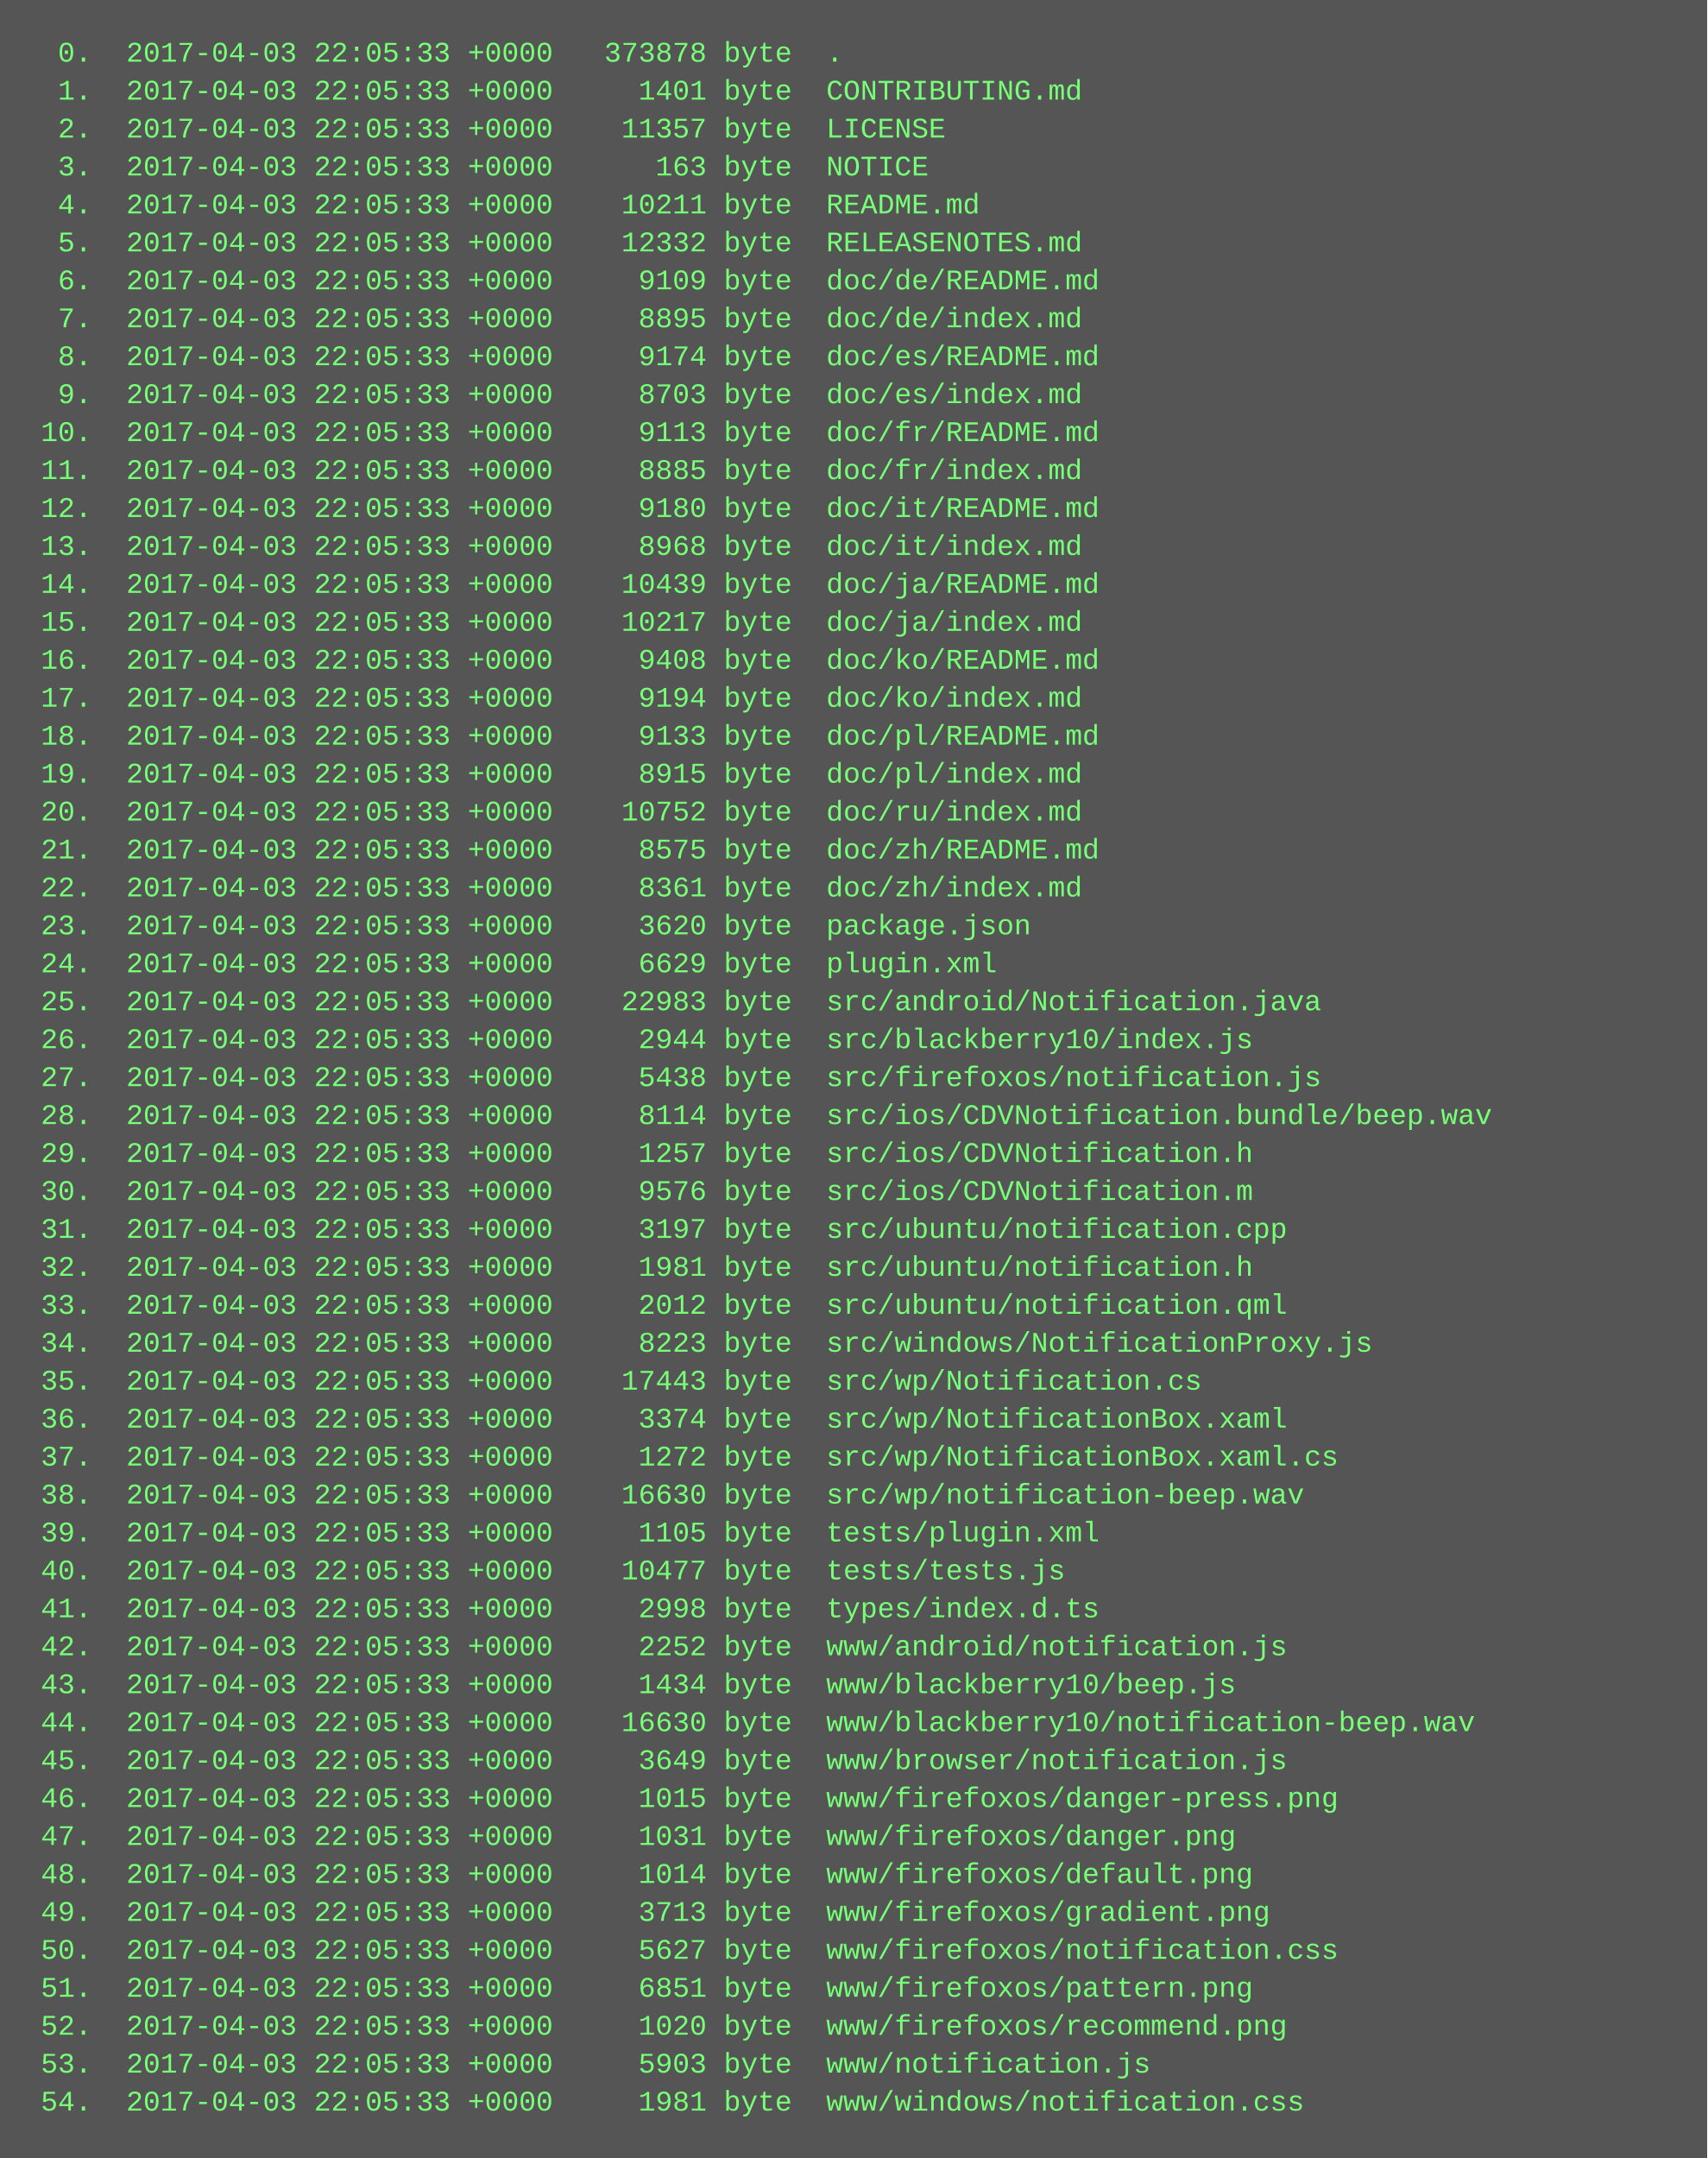
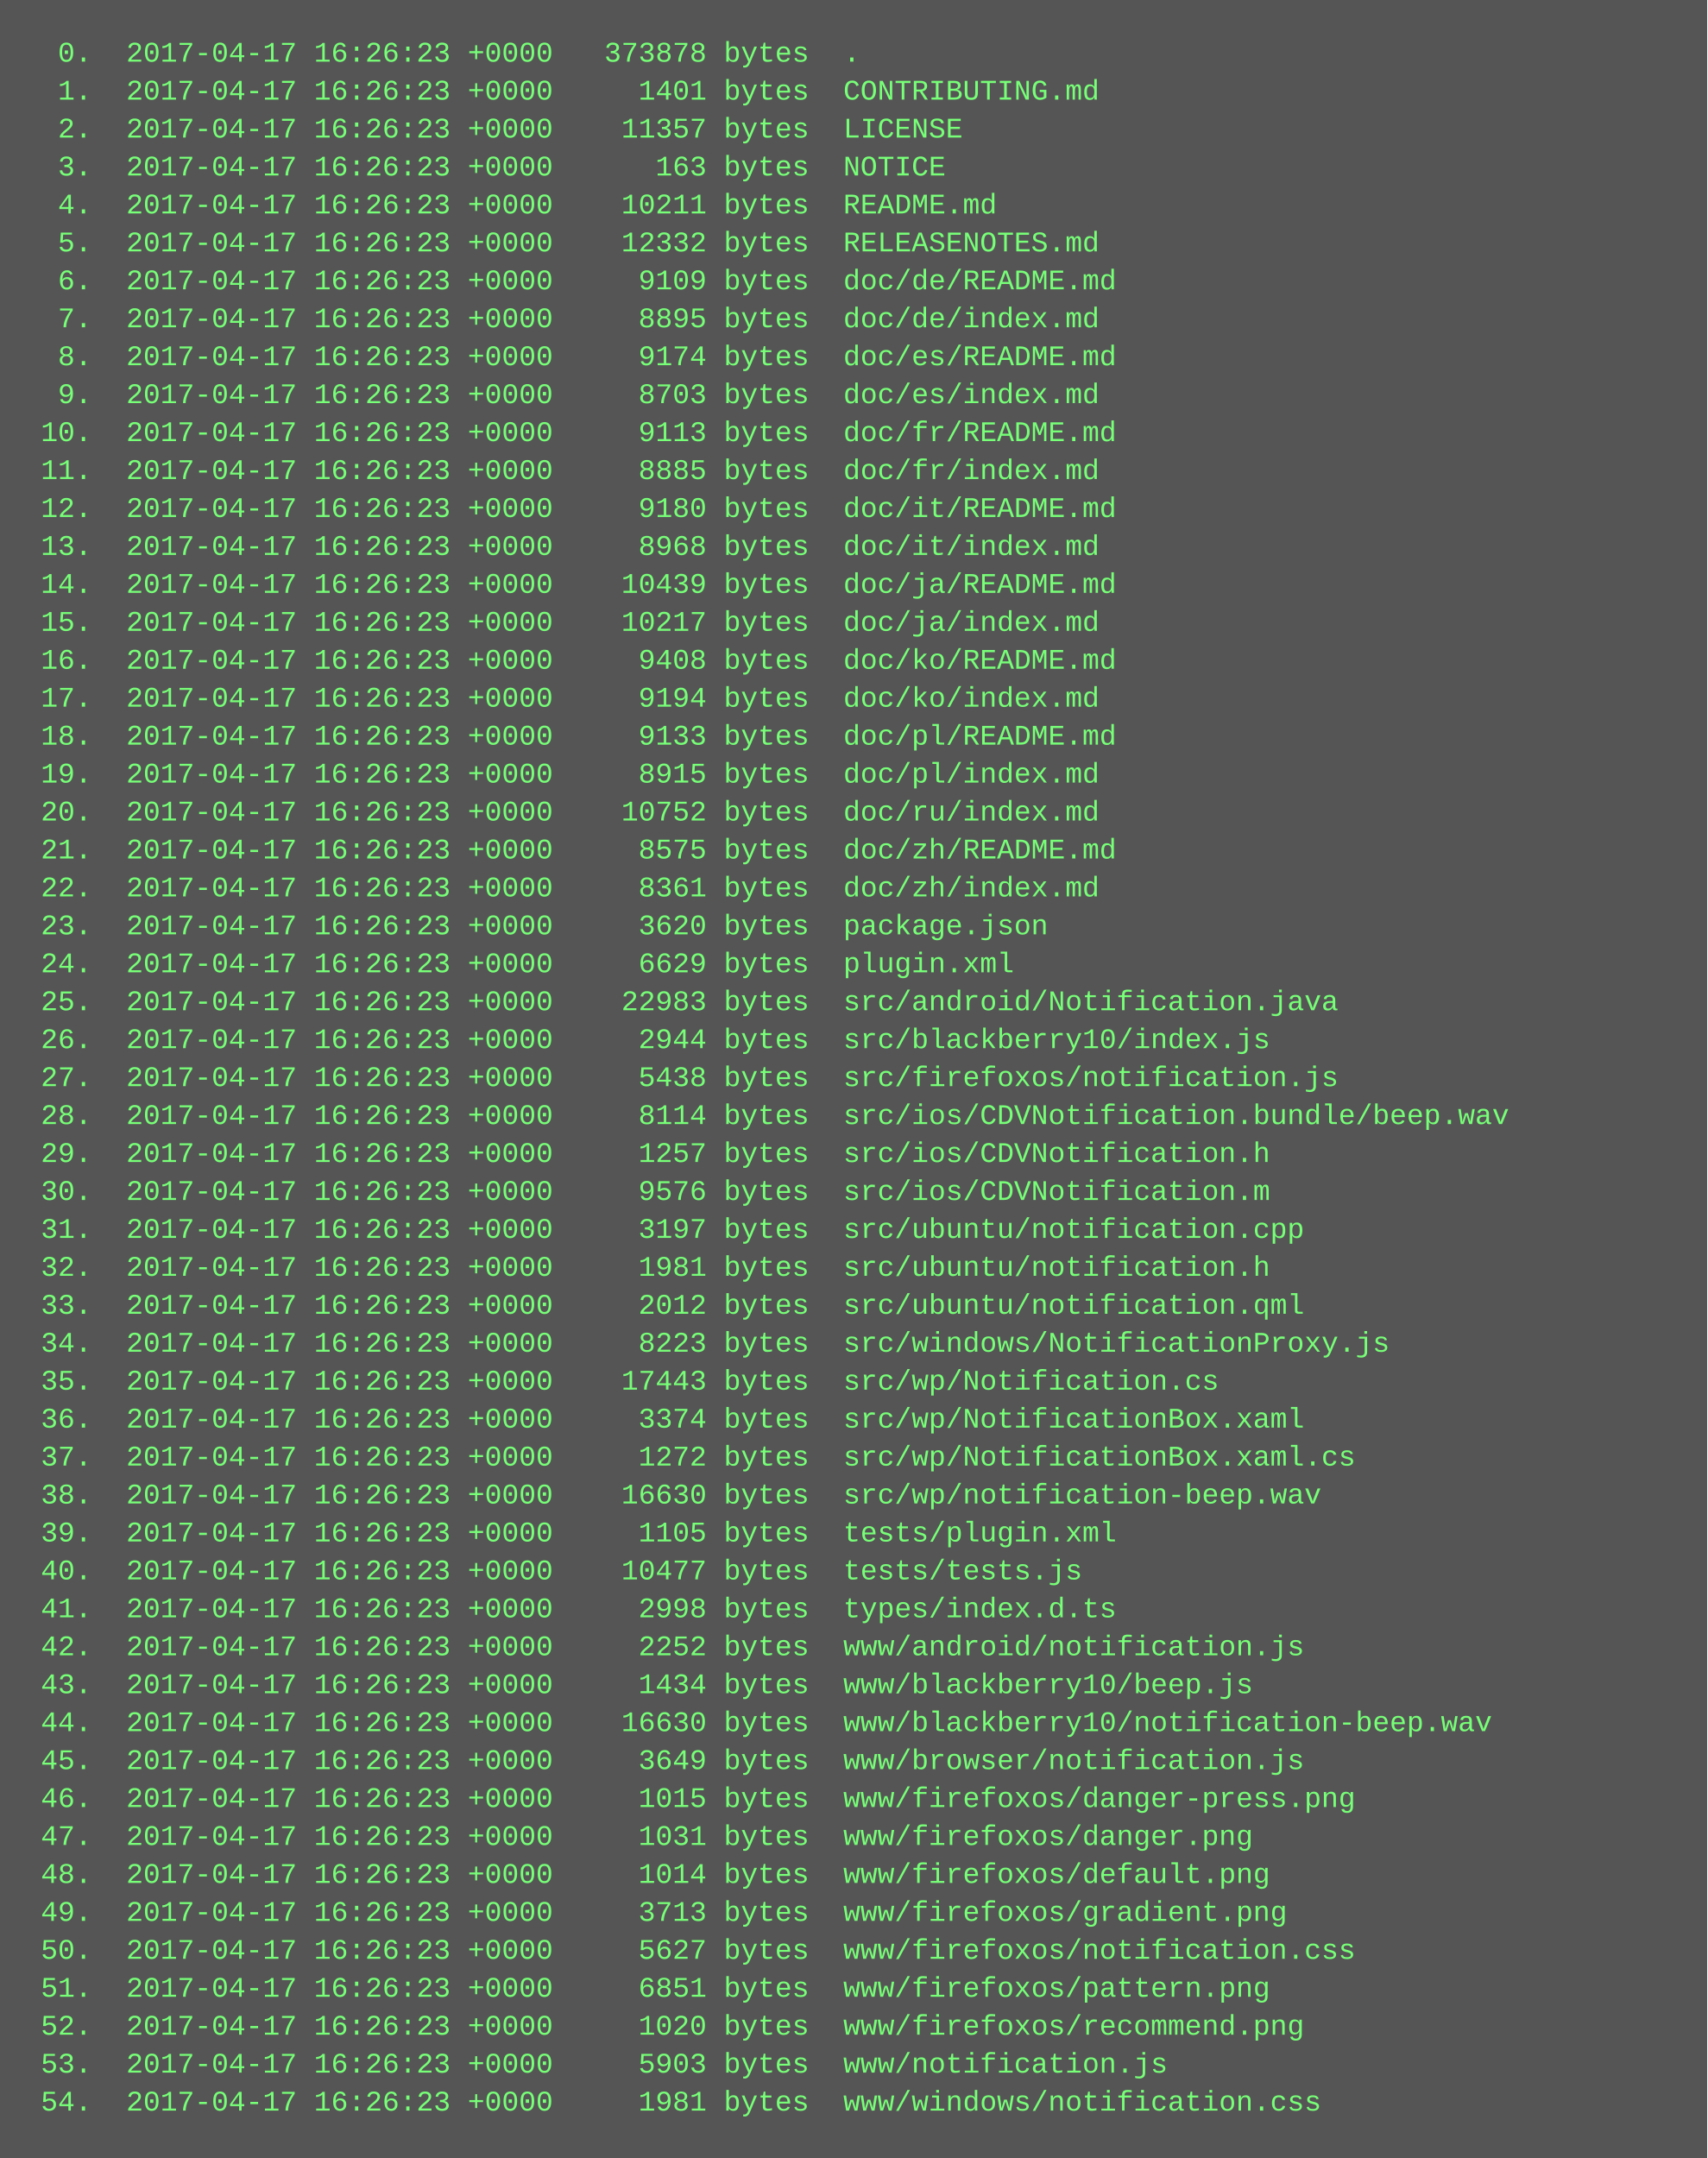
<svg xmlns="http://www.w3.org/2000/svg" height="910" width="720">
  <rect height="910" fill="#555" width="720" />
  <text fill="#7f7" font-family="Courier New" font-size="12" xml:space="preserve">
-     <tspan x="10" y="26">  0.  2017-04-03 22:05:33 +0000   373878 byte  .</tspan>
-     <tspan x="10" y="42">  1.  2017-04-03 22:05:33 +0000     1401 byte  CONTRIBUTING.md</tspan>
-     <tspan x="10" y="58">  2.  2017-04-03 22:05:33 +0000    11357 byte  LICENSE</tspan>
-     <tspan x="10" y="74">  3.  2017-04-03 22:05:33 +0000      163 byte  NOTICE</tspan>
-     <tspan x="10" y="90">  4.  2017-04-03 22:05:33 +0000    10211 byte  README.md</tspan>
-     <tspan x="10" y="106">  5.  2017-04-03 22:05:33 +0000    12332 byte  RELEASENOTES.md</tspan>
-     <tspan x="10" y="122">  6.  2017-04-03 22:05:33 +0000     9109 byte  doc/de/README.md</tspan>
-     <tspan x="10" y="138">  7.  2017-04-03 22:05:33 +0000     8895 byte  doc/de/index.md</tspan>
-     <tspan x="10" y="154">  8.  2017-04-03 22:05:33 +0000     9174 byte  doc/es/README.md</tspan>
-     <tspan x="10" y="170">  9.  2017-04-03 22:05:33 +0000     8703 byte  doc/es/index.md</tspan>
-     <tspan x="10" y="186"> 10.  2017-04-03 22:05:33 +0000     9113 byte  doc/fr/README.md</tspan>
-     <tspan x="10" y="202"> 11.  2017-04-03 22:05:33 +0000     8885 byte  doc/fr/index.md</tspan>
-     <tspan x="10" y="218"> 12.  2017-04-03 22:05:33 +0000     9180 byte  doc/it/README.md</tspan>
-     <tspan x="10" y="234"> 13.  2017-04-03 22:05:33 +0000     8968 byte  doc/it/index.md</tspan>
-     <tspan x="10" y="250"> 14.  2017-04-03 22:05:33 +0000    10439 byte  doc/ja/README.md</tspan>
-     <tspan x="10" y="266"> 15.  2017-04-03 22:05:33 +0000    10217 byte  doc/ja/index.md</tspan>
-     <tspan x="10" y="282"> 16.  2017-04-03 22:05:33 +0000     9408 byte  doc/ko/README.md</tspan>
-     <tspan x="10" y="298"> 17.  2017-04-03 22:05:33 +0000     9194 byte  doc/ko/index.md</tspan>
-     <tspan x="10" y="314"> 18.  2017-04-03 22:05:33 +0000     9133 byte  doc/pl/README.md</tspan>
-     <tspan x="10" y="330"> 19.  2017-04-03 22:05:33 +0000     8915 byte  doc/pl/index.md</tspan>
-     <tspan x="10" y="346"> 20.  2017-04-03 22:05:33 +0000    10752 byte  doc/ru/index.md</tspan>
-     <tspan x="10" y="362"> 21.  2017-04-03 22:05:33 +0000     8575 byte  doc/zh/README.md</tspan>
-     <tspan x="10" y="378"> 22.  2017-04-03 22:05:33 +0000     8361 byte  doc/zh/index.md</tspan>
-     <tspan x="10" y="394"> 23.  2017-04-03 22:05:33 +0000     3620 byte  package.json</tspan>
-     <tspan x="10" y="410"> 24.  2017-04-03 22:05:33 +0000     6629 byte  plugin.xml</tspan>
-     <tspan x="10" y="426"> 25.  2017-04-03 22:05:33 +0000    22983 byte  src/android/Notification.java</tspan>
-     <tspan x="10" y="442"> 26.  2017-04-03 22:05:33 +0000     2944 byte  src/blackberry10/index.js</tspan>
-     <tspan x="10" y="458"> 27.  2017-04-03 22:05:33 +0000     5438 byte  src/firefoxos/notification.js</tspan>
-     <tspan x="10" y="474"> 28.  2017-04-03 22:05:33 +0000     8114 byte  src/ios/CDVNotification.bundle/beep.wav</tspan>
-     <tspan x="10" y="490"> 29.  2017-04-03 22:05:33 +0000     1257 byte  src/ios/CDVNotification.h</tspan>
-     <tspan x="10" y="506"> 30.  2017-04-03 22:05:33 +0000     9576 byte  src/ios/CDVNotification.m</tspan>
-     <tspan x="10" y="522"> 31.  2017-04-03 22:05:33 +0000     3197 byte  src/ubuntu/notification.cpp</tspan>
-     <tspan x="10" y="538"> 32.  2017-04-03 22:05:33 +0000     1981 byte  src/ubuntu/notification.h</tspan>
-     <tspan x="10" y="554"> 33.  2017-04-03 22:05:33 +0000     2012 byte  src/ubuntu/notification.qml</tspan>
-     <tspan x="10" y="570"> 34.  2017-04-03 22:05:33 +0000     8223 byte  src/windows/NotificationProxy.js</tspan>
-     <tspan x="10" y="586"> 35.  2017-04-03 22:05:33 +0000    17443 byte  src/wp/Notification.cs</tspan>
-     <tspan x="10" y="602"> 36.  2017-04-03 22:05:33 +0000     3374 byte  src/wp/NotificationBox.xaml</tspan>
-     <tspan x="10" y="618"> 37.  2017-04-03 22:05:33 +0000     1272 byte  src/wp/NotificationBox.xaml.cs</tspan>
-     <tspan x="10" y="634"> 38.  2017-04-03 22:05:33 +0000    16630 byte  src/wp/notification-beep.wav</tspan>
-     <tspan x="10" y="650"> 39.  2017-04-03 22:05:33 +0000     1105 byte  tests/plugin.xml</tspan>
-     <tspan x="10" y="666"> 40.  2017-04-03 22:05:33 +0000    10477 byte  tests/tests.js</tspan>
-     <tspan x="10" y="682"> 41.  2017-04-03 22:05:33 +0000     2998 byte  types/index.d.ts</tspan>
-     <tspan x="10" y="698"> 42.  2017-04-03 22:05:33 +0000     2252 byte  www/android/notification.js</tspan>
-     <tspan x="10" y="714"> 43.  2017-04-03 22:05:33 +0000     1434 byte  www/blackberry10/beep.js</tspan>
-     <tspan x="10" y="730"> 44.  2017-04-03 22:05:33 +0000    16630 byte  www/blackberry10/notification-beep.wav</tspan>
-     <tspan x="10" y="746"> 45.  2017-04-03 22:05:33 +0000     3649 byte  www/browser/notification.js</tspan>
-     <tspan x="10" y="762"> 46.  2017-04-03 22:05:33 +0000     1015 byte  www/firefoxos/danger-press.png</tspan>
-     <tspan x="10" y="778"> 47.  2017-04-03 22:05:33 +0000     1031 byte  www/firefoxos/danger.png</tspan>
-     <tspan x="10" y="794"> 48.  2017-04-03 22:05:33 +0000     1014 byte  www/firefoxos/default.png</tspan>
-     <tspan x="10" y="810"> 49.  2017-04-03 22:05:33 +0000     3713 byte  www/firefoxos/gradient.png</tspan>
-     <tspan x="10" y="826"> 50.  2017-04-03 22:05:33 +0000     5627 byte  www/firefoxos/notification.css</tspan>
-     <tspan x="10" y="842"> 51.  2017-04-03 22:05:33 +0000     6851 byte  www/firefoxos/pattern.png</tspan>
-     <tspan x="10" y="858"> 52.  2017-04-03 22:05:33 +0000     1020 byte  www/firefoxos/recommend.png</tspan>
-     <tspan x="10" y="874"> 53.  2017-04-03 22:05:33 +0000     5903 byte  www/notification.js</tspan>
-     <tspan x="10" y="890"> 54.  2017-04-03 22:05:33 +0000     1981 byte  www/windows/notification.css</tspan>
+     <tspan x="10" y="26">  0.  2017-04-17 16:26:23 +0000   373878 bytes  .</tspan>
+     <tspan x="10" y="42">  1.  2017-04-17 16:26:23 +0000     1401 bytes  CONTRIBUTING.md</tspan>
+     <tspan x="10" y="58">  2.  2017-04-17 16:26:23 +0000    11357 bytes  LICENSE</tspan>
+     <tspan x="10" y="74">  3.  2017-04-17 16:26:23 +0000      163 bytes  NOTICE</tspan>
+     <tspan x="10" y="90">  4.  2017-04-17 16:26:23 +0000    10211 bytes  README.md</tspan>
+     <tspan x="10" y="106">  5.  2017-04-17 16:26:23 +0000    12332 bytes  RELEASENOTES.md</tspan>
+     <tspan x="10" y="122">  6.  2017-04-17 16:26:23 +0000     9109 bytes  doc/de/README.md</tspan>
+     <tspan x="10" y="138">  7.  2017-04-17 16:26:23 +0000     8895 bytes  doc/de/index.md</tspan>
+     <tspan x="10" y="154">  8.  2017-04-17 16:26:23 +0000     9174 bytes  doc/es/README.md</tspan>
+     <tspan x="10" y="170">  9.  2017-04-17 16:26:23 +0000     8703 bytes  doc/es/index.md</tspan>
+     <tspan x="10" y="186"> 10.  2017-04-17 16:26:23 +0000     9113 bytes  doc/fr/README.md</tspan>
+     <tspan x="10" y="202"> 11.  2017-04-17 16:26:23 +0000     8885 bytes  doc/fr/index.md</tspan>
+     <tspan x="10" y="218"> 12.  2017-04-17 16:26:23 +0000     9180 bytes  doc/it/README.md</tspan>
+     <tspan x="10" y="234"> 13.  2017-04-17 16:26:23 +0000     8968 bytes  doc/it/index.md</tspan>
+     <tspan x="10" y="250"> 14.  2017-04-17 16:26:23 +0000    10439 bytes  doc/ja/README.md</tspan>
+     <tspan x="10" y="266"> 15.  2017-04-17 16:26:23 +0000    10217 bytes  doc/ja/index.md</tspan>
+     <tspan x="10" y="282"> 16.  2017-04-17 16:26:23 +0000     9408 bytes  doc/ko/README.md</tspan>
+     <tspan x="10" y="298"> 17.  2017-04-17 16:26:23 +0000     9194 bytes  doc/ko/index.md</tspan>
+     <tspan x="10" y="314"> 18.  2017-04-17 16:26:23 +0000     9133 bytes  doc/pl/README.md</tspan>
+     <tspan x="10" y="330"> 19.  2017-04-17 16:26:23 +0000     8915 bytes  doc/pl/index.md</tspan>
+     <tspan x="10" y="346"> 20.  2017-04-17 16:26:23 +0000    10752 bytes  doc/ru/index.md</tspan>
+     <tspan x="10" y="362"> 21.  2017-04-17 16:26:23 +0000     8575 bytes  doc/zh/README.md</tspan>
+     <tspan x="10" y="378"> 22.  2017-04-17 16:26:23 +0000     8361 bytes  doc/zh/index.md</tspan>
+     <tspan x="10" y="394"> 23.  2017-04-17 16:26:23 +0000     3620 bytes  package.json</tspan>
+     <tspan x="10" y="410"> 24.  2017-04-17 16:26:23 +0000     6629 bytes  plugin.xml</tspan>
+     <tspan x="10" y="426"> 25.  2017-04-17 16:26:23 +0000    22983 bytes  src/android/Notification.java</tspan>
+     <tspan x="10" y="442"> 26.  2017-04-17 16:26:23 +0000     2944 bytes  src/blackberry10/index.js</tspan>
+     <tspan x="10" y="458"> 27.  2017-04-17 16:26:23 +0000     5438 bytes  src/firefoxos/notification.js</tspan>
+     <tspan x="10" y="474"> 28.  2017-04-17 16:26:23 +0000     8114 bytes  src/ios/CDVNotification.bundle/beep.wav</tspan>
+     <tspan x="10" y="490"> 29.  2017-04-17 16:26:23 +0000     1257 bytes  src/ios/CDVNotification.h</tspan>
+     <tspan x="10" y="506"> 30.  2017-04-17 16:26:23 +0000     9576 bytes  src/ios/CDVNotification.m</tspan>
+     <tspan x="10" y="522"> 31.  2017-04-17 16:26:23 +0000     3197 bytes  src/ubuntu/notification.cpp</tspan>
+     <tspan x="10" y="538"> 32.  2017-04-17 16:26:23 +0000     1981 bytes  src/ubuntu/notification.h</tspan>
+     <tspan x="10" y="554"> 33.  2017-04-17 16:26:23 +0000     2012 bytes  src/ubuntu/notification.qml</tspan>
+     <tspan x="10" y="570"> 34.  2017-04-17 16:26:23 +0000     8223 bytes  src/windows/NotificationProxy.js</tspan>
+     <tspan x="10" y="586"> 35.  2017-04-17 16:26:23 +0000    17443 bytes  src/wp/Notification.cs</tspan>
+     <tspan x="10" y="602"> 36.  2017-04-17 16:26:23 +0000     3374 bytes  src/wp/NotificationBox.xaml</tspan>
+     <tspan x="10" y="618"> 37.  2017-04-17 16:26:23 +0000     1272 bytes  src/wp/NotificationBox.xaml.cs</tspan>
+     <tspan x="10" y="634"> 38.  2017-04-17 16:26:23 +0000    16630 bytes  src/wp/notification-beep.wav</tspan>
+     <tspan x="10" y="650"> 39.  2017-04-17 16:26:23 +0000     1105 bytes  tests/plugin.xml</tspan>
+     <tspan x="10" y="666"> 40.  2017-04-17 16:26:23 +0000    10477 bytes  tests/tests.js</tspan>
+     <tspan x="10" y="682"> 41.  2017-04-17 16:26:23 +0000     2998 bytes  types/index.d.ts</tspan>
+     <tspan x="10" y="698"> 42.  2017-04-17 16:26:23 +0000     2252 bytes  www/android/notification.js</tspan>
+     <tspan x="10" y="714"> 43.  2017-04-17 16:26:23 +0000     1434 bytes  www/blackberry10/beep.js</tspan>
+     <tspan x="10" y="730"> 44.  2017-04-17 16:26:23 +0000    16630 bytes  www/blackberry10/notification-beep.wav</tspan>
+     <tspan x="10" y="746"> 45.  2017-04-17 16:26:23 +0000     3649 bytes  www/browser/notification.js</tspan>
+     <tspan x="10" y="762"> 46.  2017-04-17 16:26:23 +0000     1015 bytes  www/firefoxos/danger-press.png</tspan>
+     <tspan x="10" y="778"> 47.  2017-04-17 16:26:23 +0000     1031 bytes  www/firefoxos/danger.png</tspan>
+     <tspan x="10" y="794"> 48.  2017-04-17 16:26:23 +0000     1014 bytes  www/firefoxos/default.png</tspan>
+     <tspan x="10" y="810"> 49.  2017-04-17 16:26:23 +0000     3713 bytes  www/firefoxos/gradient.png</tspan>
+     <tspan x="10" y="826"> 50.  2017-04-17 16:26:23 +0000     5627 bytes  www/firefoxos/notification.css</tspan>
+     <tspan x="10" y="842"> 51.  2017-04-17 16:26:23 +0000     6851 bytes  www/firefoxos/pattern.png</tspan>
+     <tspan x="10" y="858"> 52.  2017-04-17 16:26:23 +0000     1020 bytes  www/firefoxos/recommend.png</tspan>
+     <tspan x="10" y="874"> 53.  2017-04-17 16:26:23 +0000     5903 bytes  www/notification.js</tspan>
+     <tspan x="10" y="890"> 54.  2017-04-17 16:26:23 +0000     1981 bytes  www/windows/notification.css</tspan>
  </text>
</svg>
